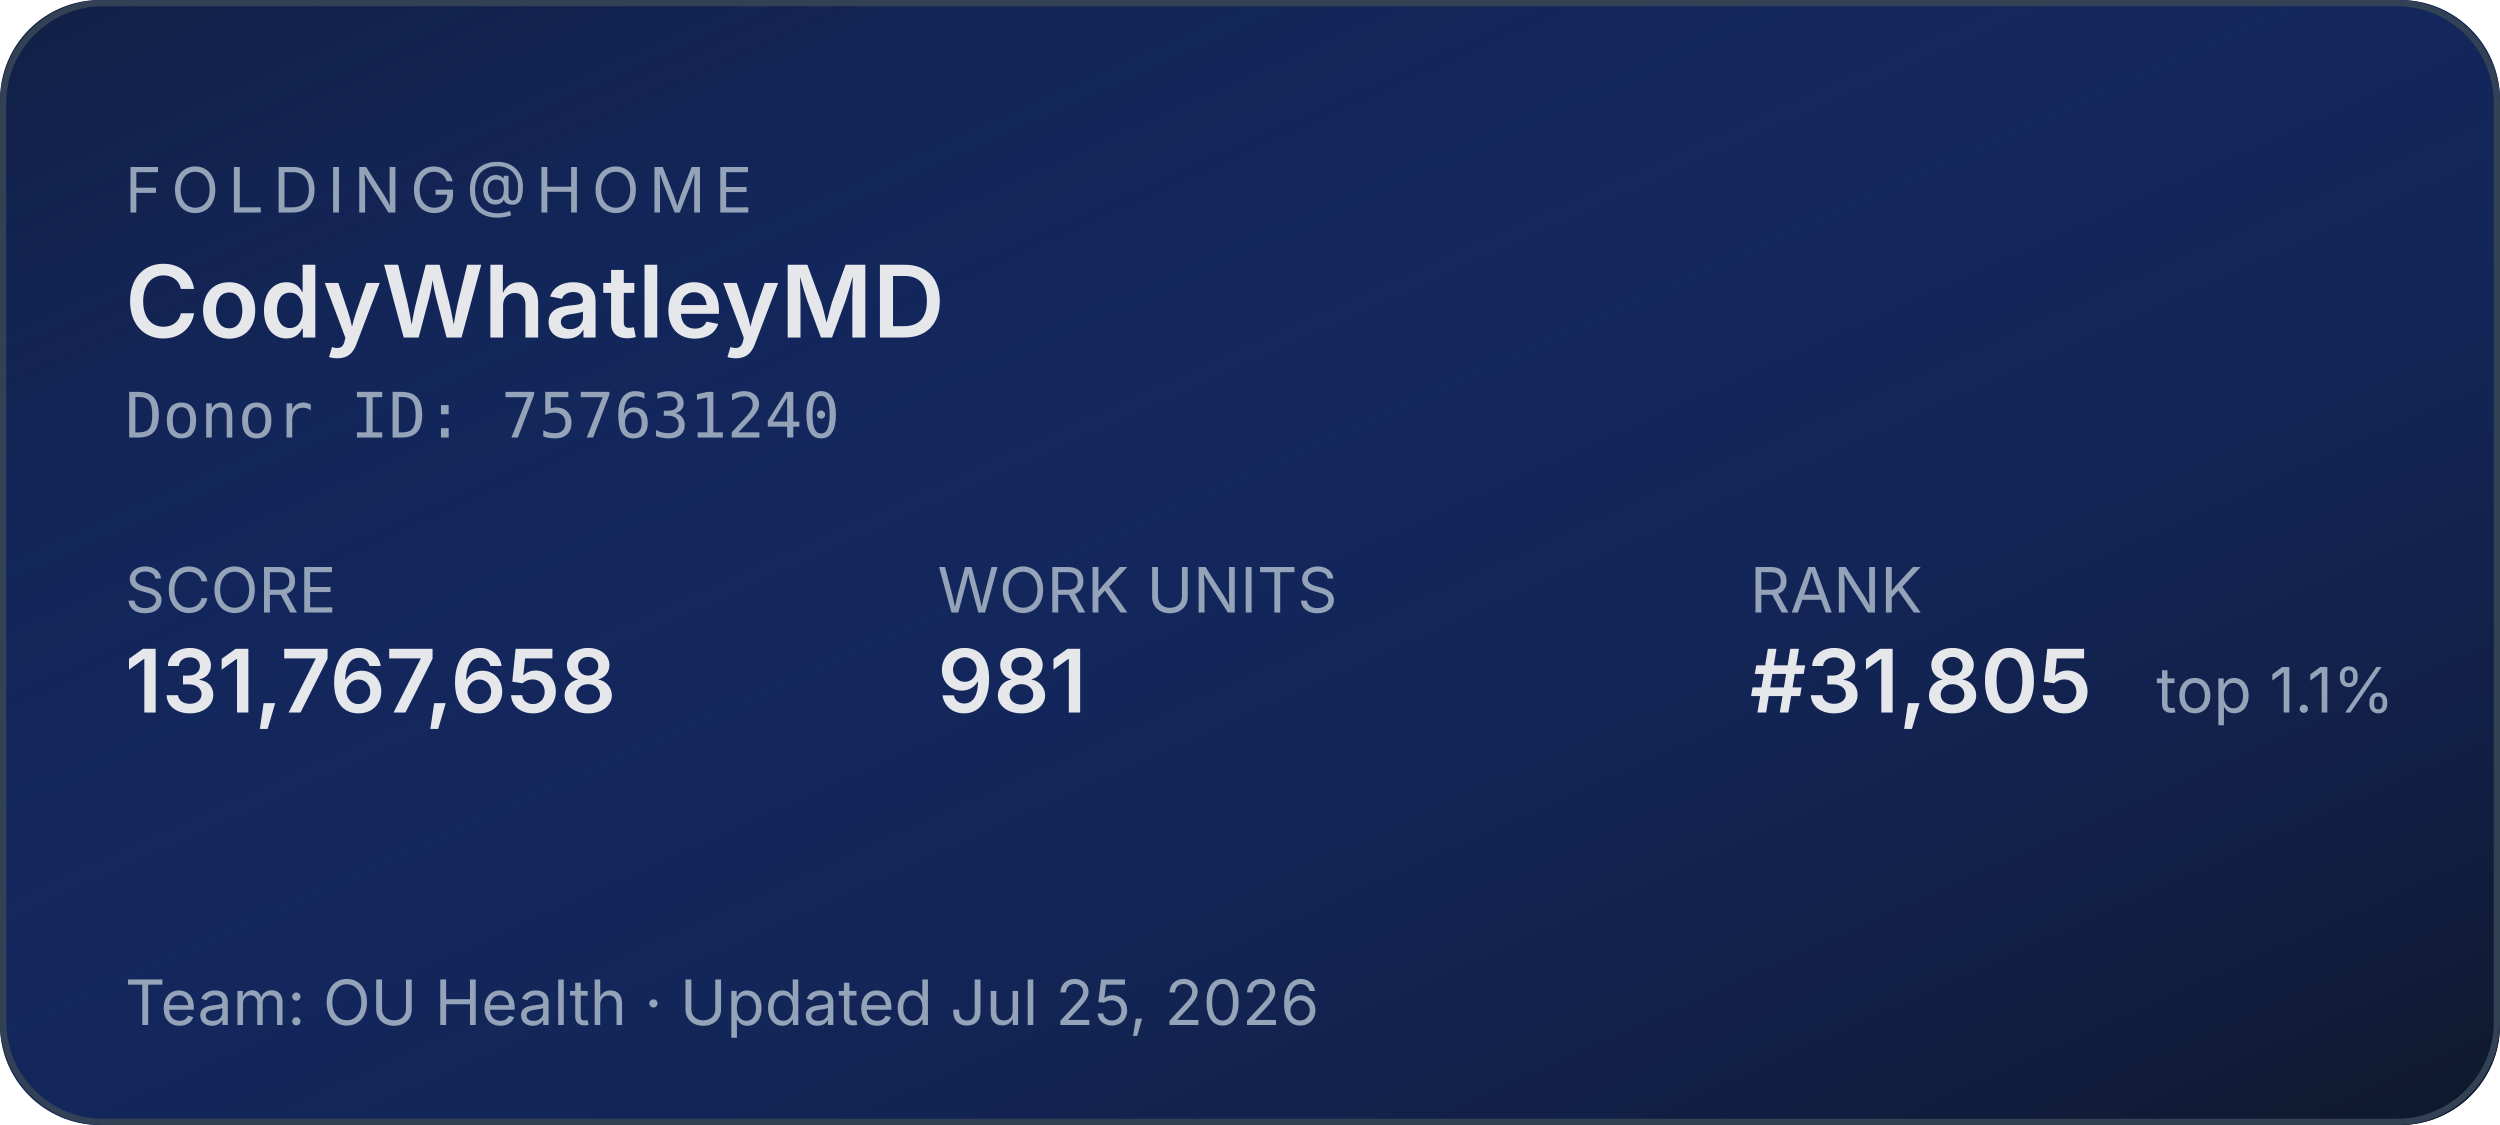
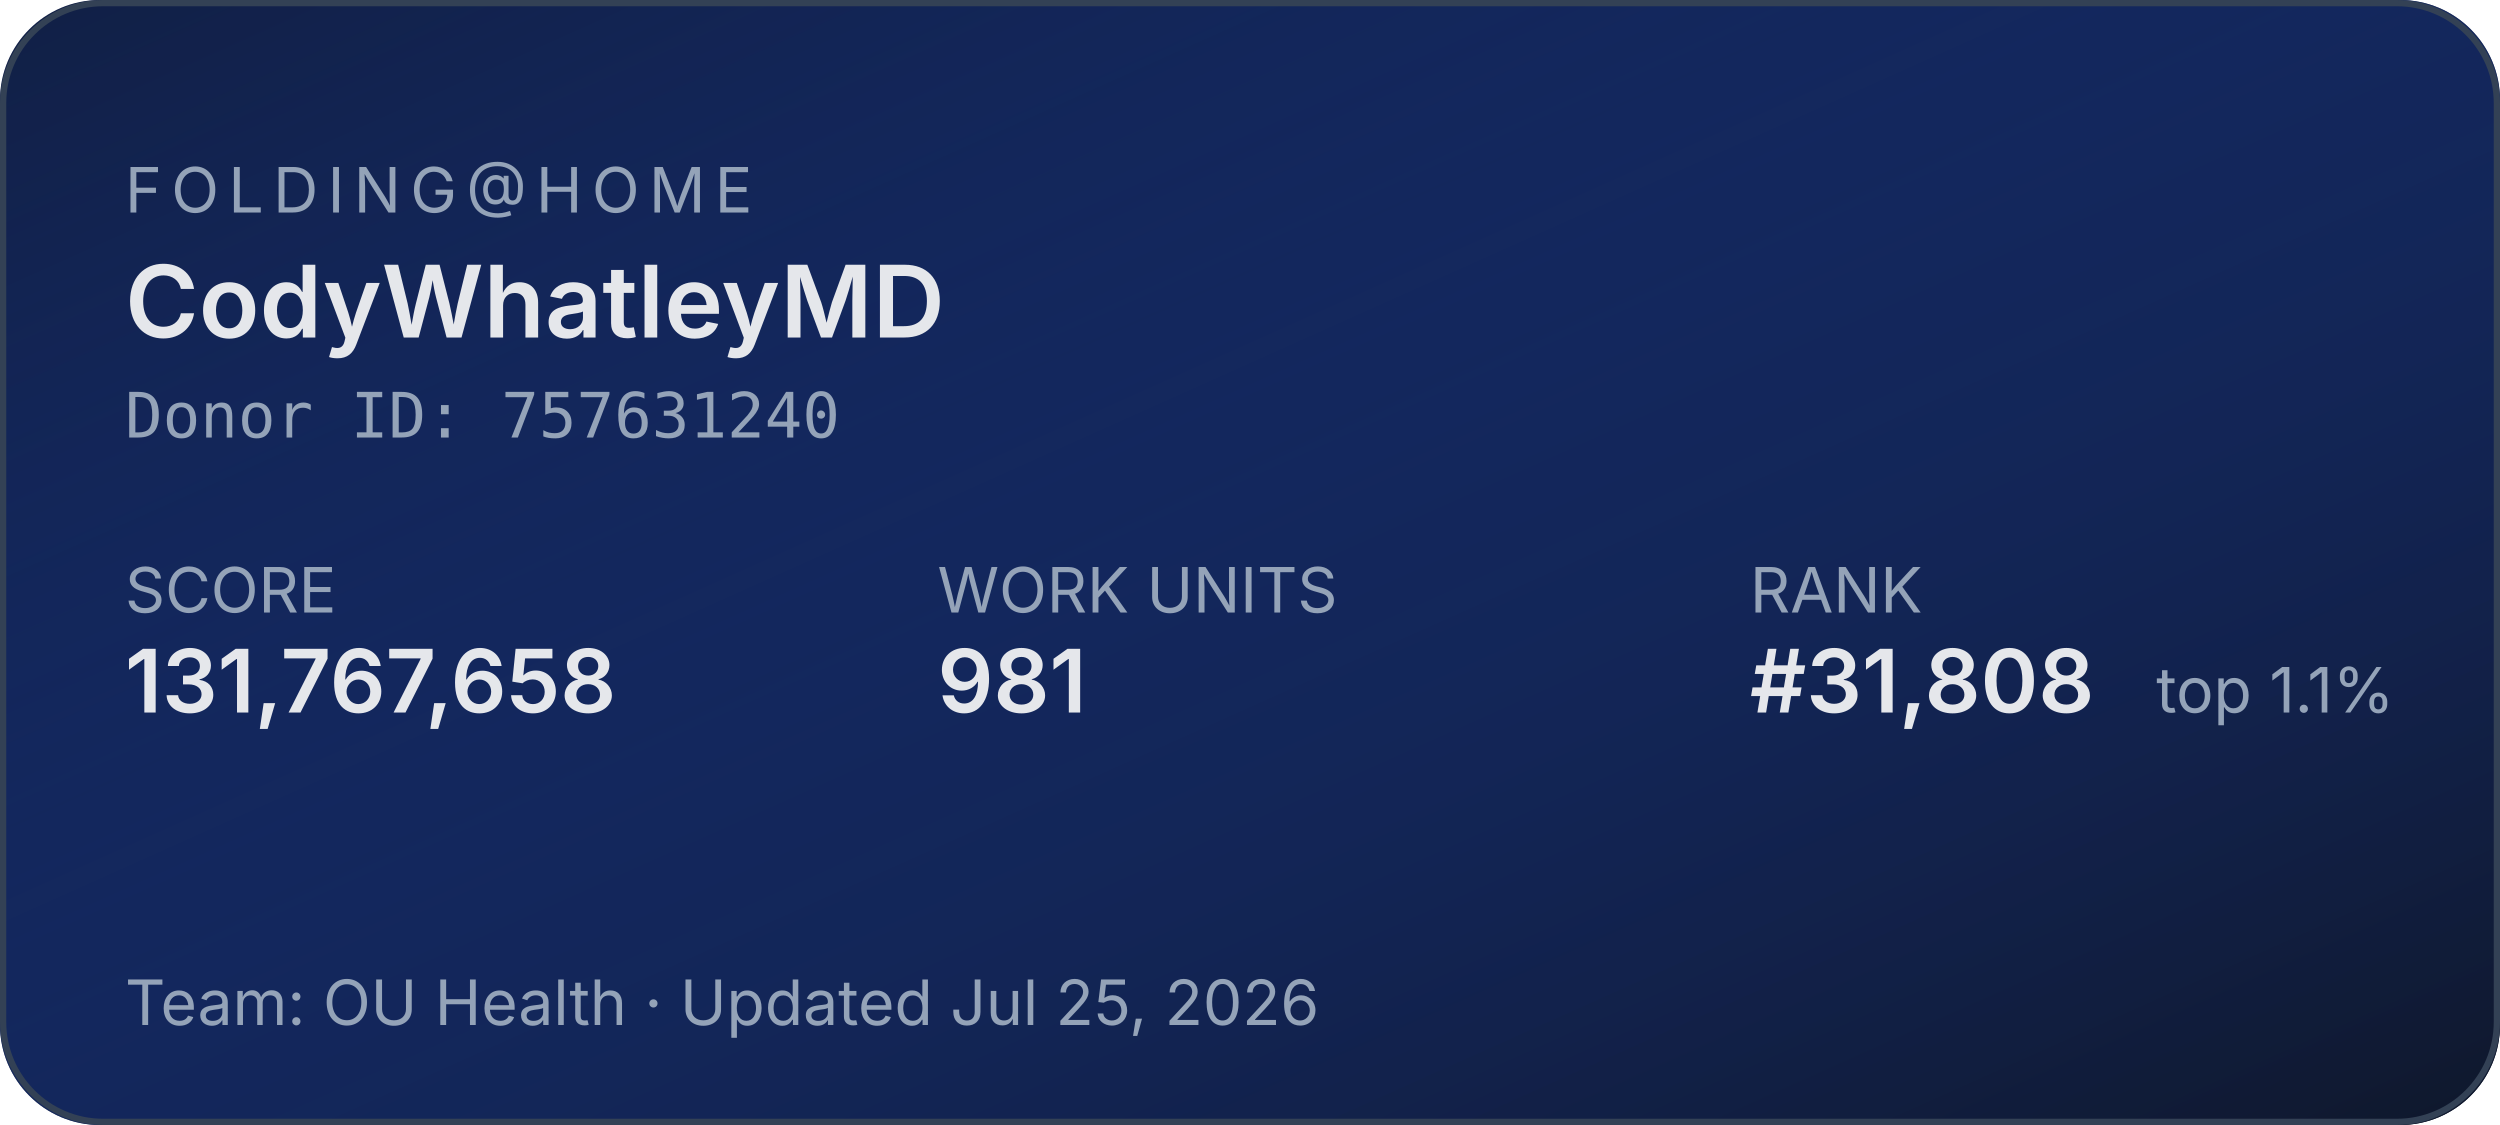
<svg xmlns="http://www.w3.org/2000/svg" width="400" height="180" role="img" aria-label="Folding@home stats for CodyWhatleyMD">
  <defs>
    <linearGradient id="bg" x1="0" y1="0" x2="1" y2="1">
      <stop offset="0%" stop-color="#1d4ed8" stop-opacity="0.15" />
      <stop offset="100%" stop-color="#0f172a" stop-opacity="1" />
    </linearGradient>
  </defs>
  <rect width="400" height="180" rx="16" fill="#0f172a" />
  <rect width="400" height="180" rx="16" fill="url(#bg)" />
  <rect x="0.5" y="0.5" width="399" height="179" rx="16" fill="none" stroke="#334155" stroke-width="1" />
  <g font-family="system-ui,-apple-system,sans-serif">
    <text x="20" y="34" fill="#94a3b8" font-size="10" letter-spacing="1.5" text-transform="uppercase">FOLDING@HOME</text>
    <text x="20" y="54" fill="#e5e7eb" font-size="16" font-weight="600">CodyWhatleyMD</text>
    <text x="20" y="70" fill="#94a3b8" font-size="10" font-family="ui-monospace,monospace">Donor ID: 757631240</text>
    <text x="20" y="98" fill="#94a3b8" font-size="10">SCORE</text>
    <text x="20" y="114" fill="#e5e7eb" font-size="14" font-weight="600">131,767,658</text>
    <text x="150" y="98" fill="#94a3b8" font-size="10">WORK UNITS</text>
    <text x="150" y="114" fill="#e5e7eb" font-size="14" font-weight="600">981</text>
    <text x="280" y="98" fill="#94a3b8" font-size="10">RANK</text>
-     <text x="280" y="114" fill="#e5e7eb" font-size="14" font-weight="600">#31,805</text>
+     <text x="280" y="114" fill="#e5e7eb" font-size="14" font-weight="600">#31,808</text>
    <text x="345" y="114" fill="#94a3b8" font-size="10">top 1.1%</text>
    <text x="20" y="164" fill="#94a3b8" font-size="10">Team: OU Health  ·  Updated Jul 25, 2026</text>
  </g>
</svg>
